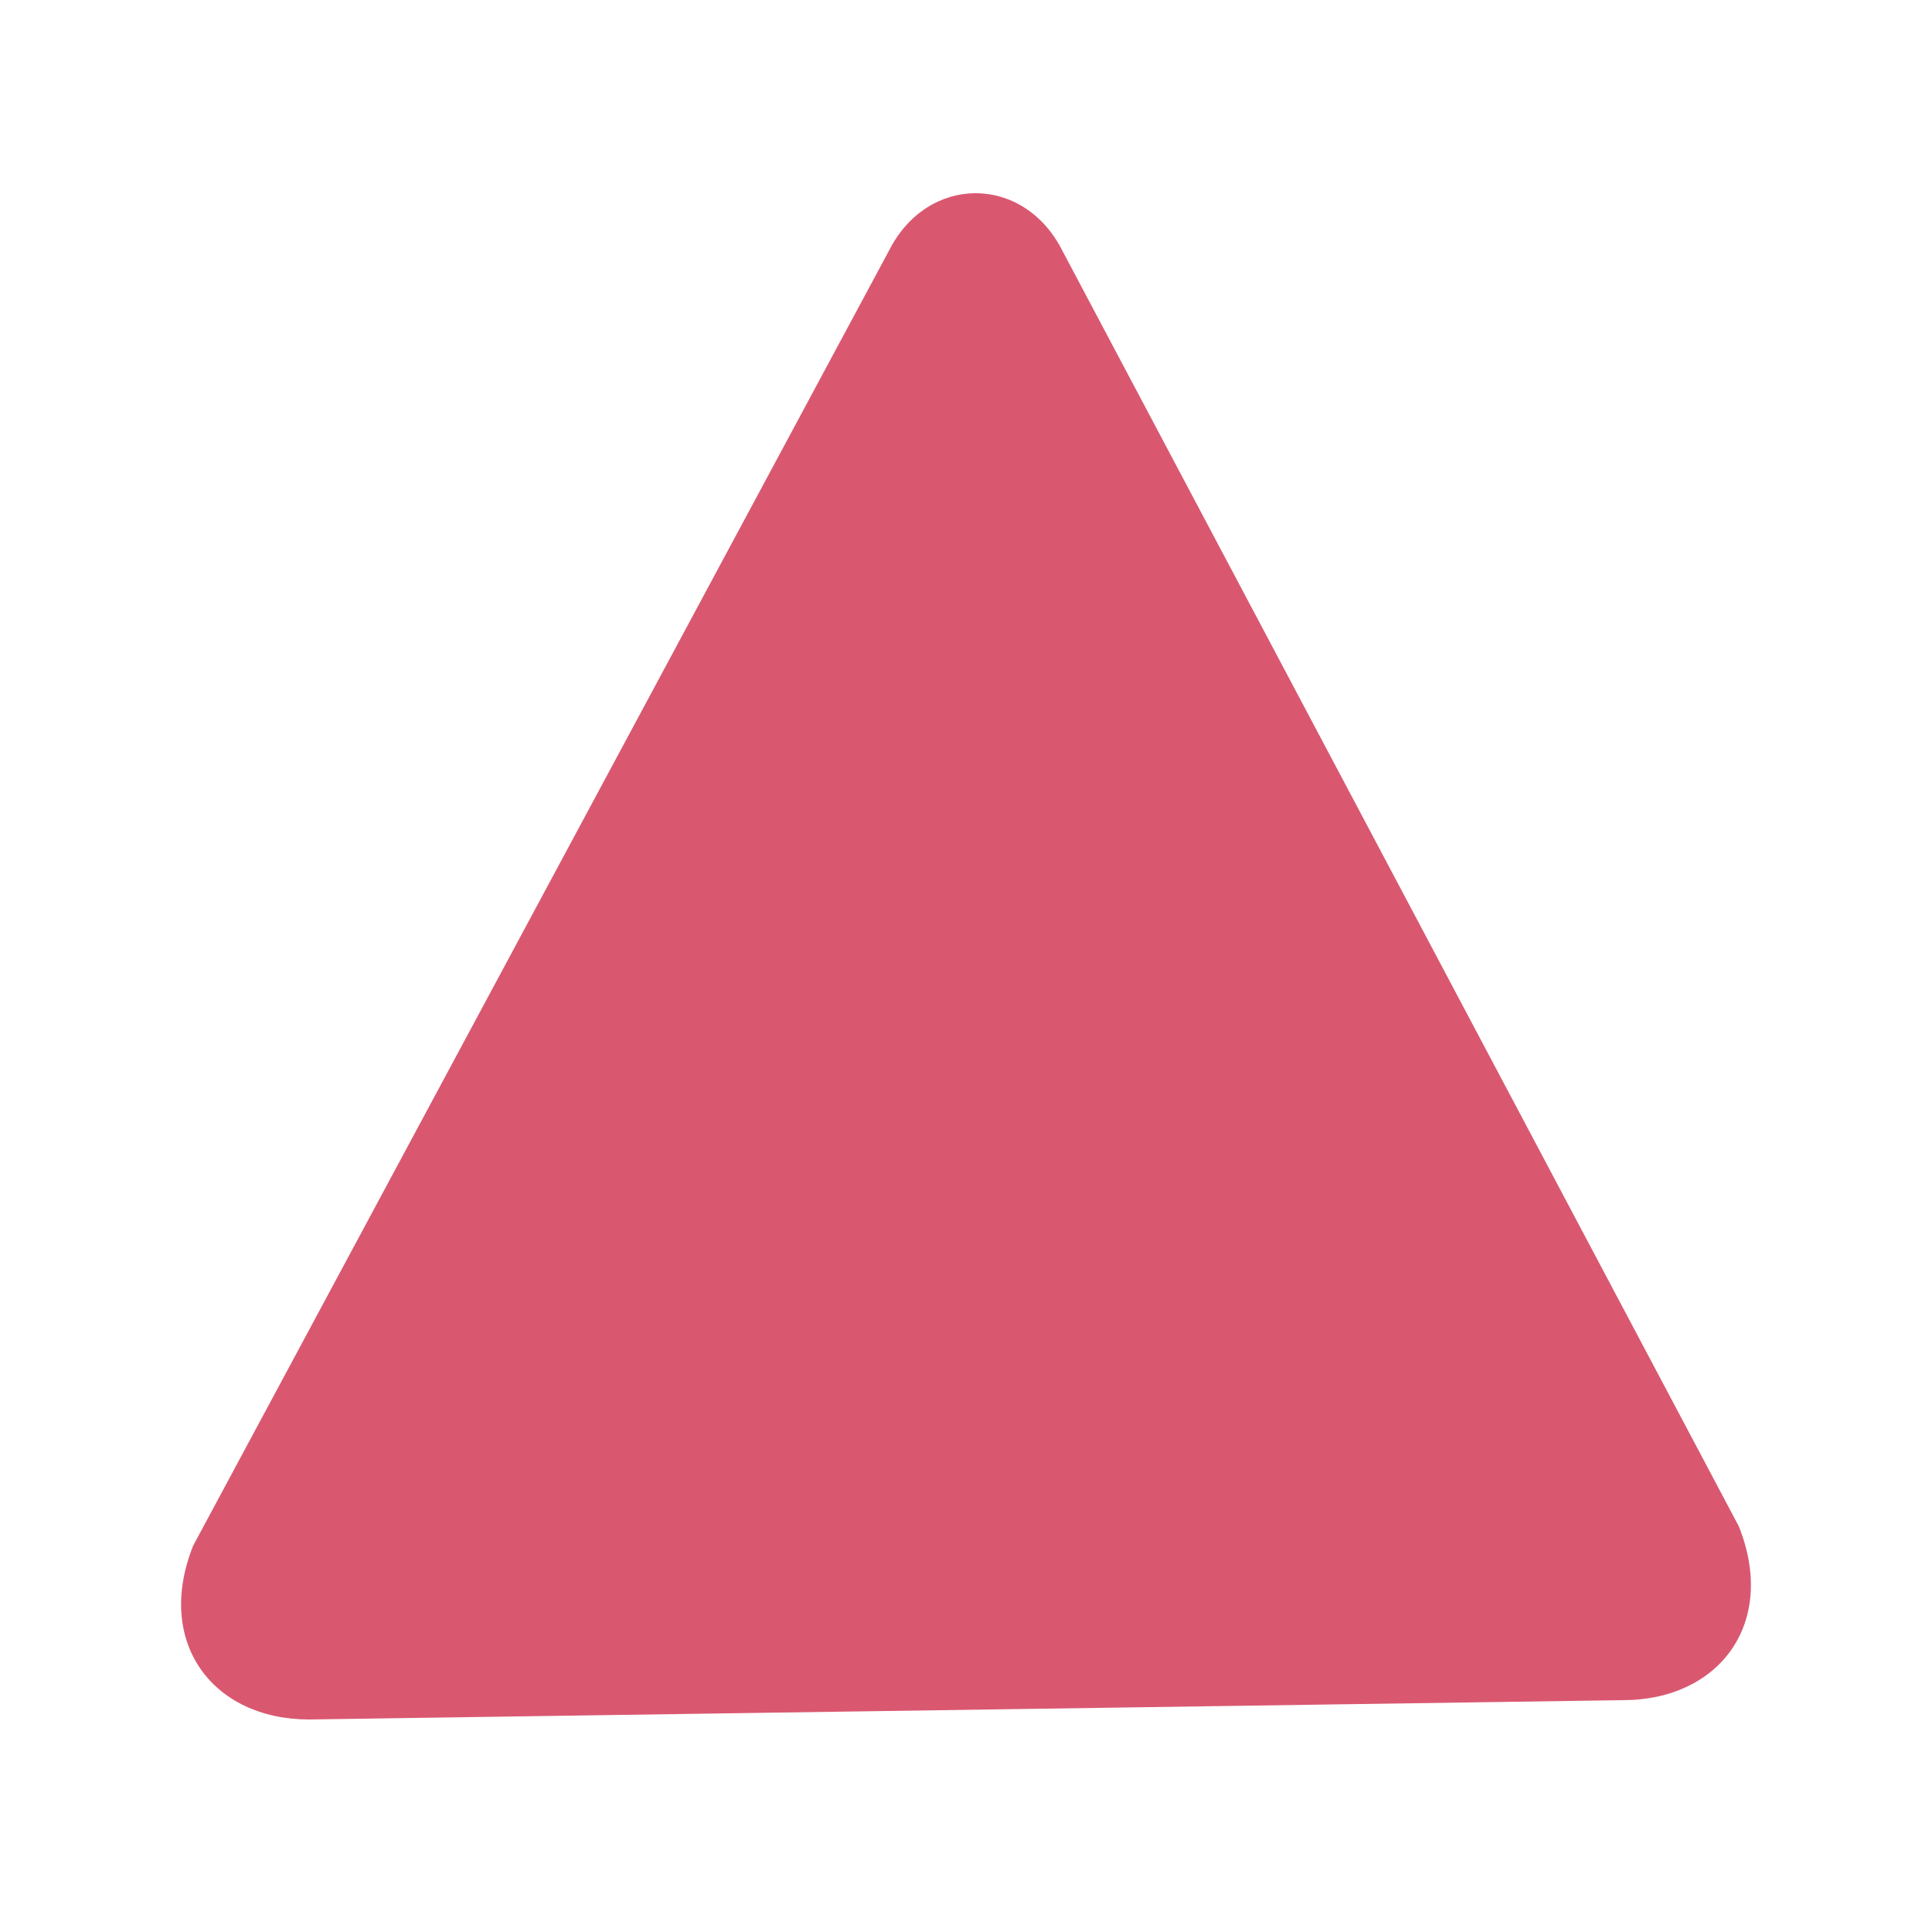
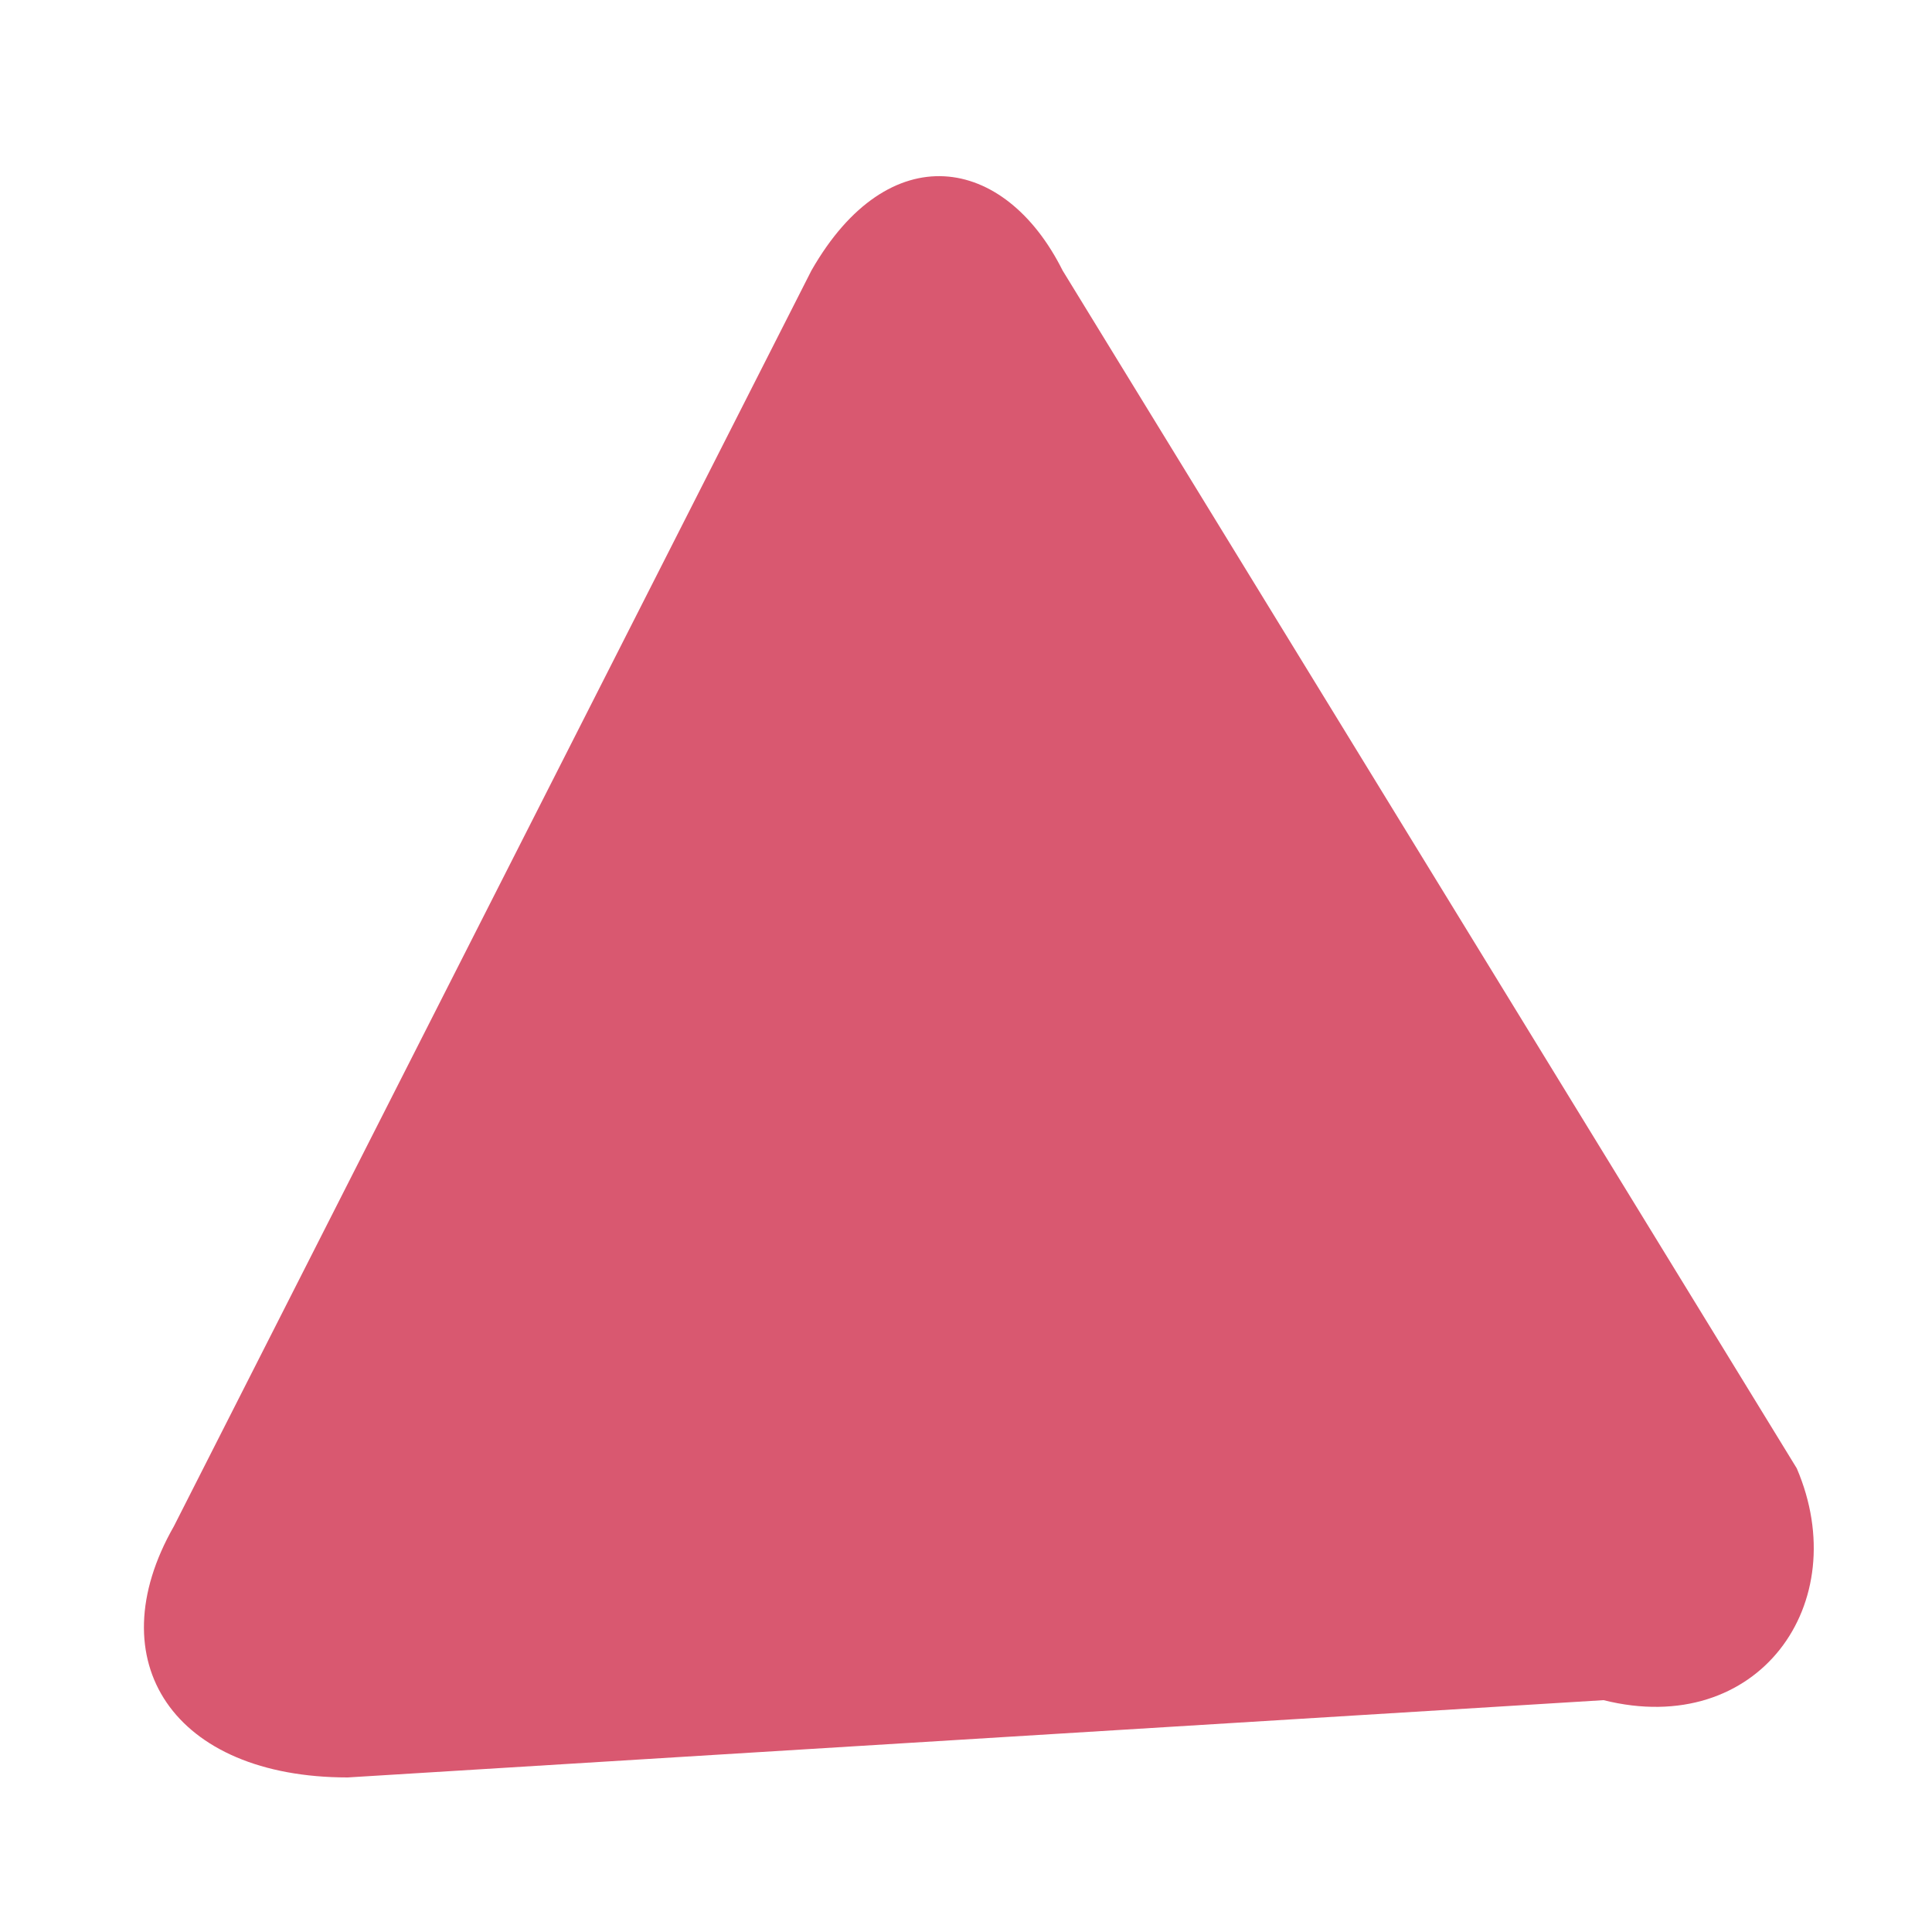
<svg xmlns="http://www.w3.org/2000/svg" viewBox="0 0 100 100" fill="#D95870">
-   <path d="M46 13C48 9 53 9 55 13L90 79C92 84 89 88 84 88L16 89C11 89 8 85 10 80Z" />
+   <path d="M42 14C46 7 52 8 55 14L93 76C96 83 91 90 83 88L18 92C9 92 5 86 9 79Z" />
</svg>
